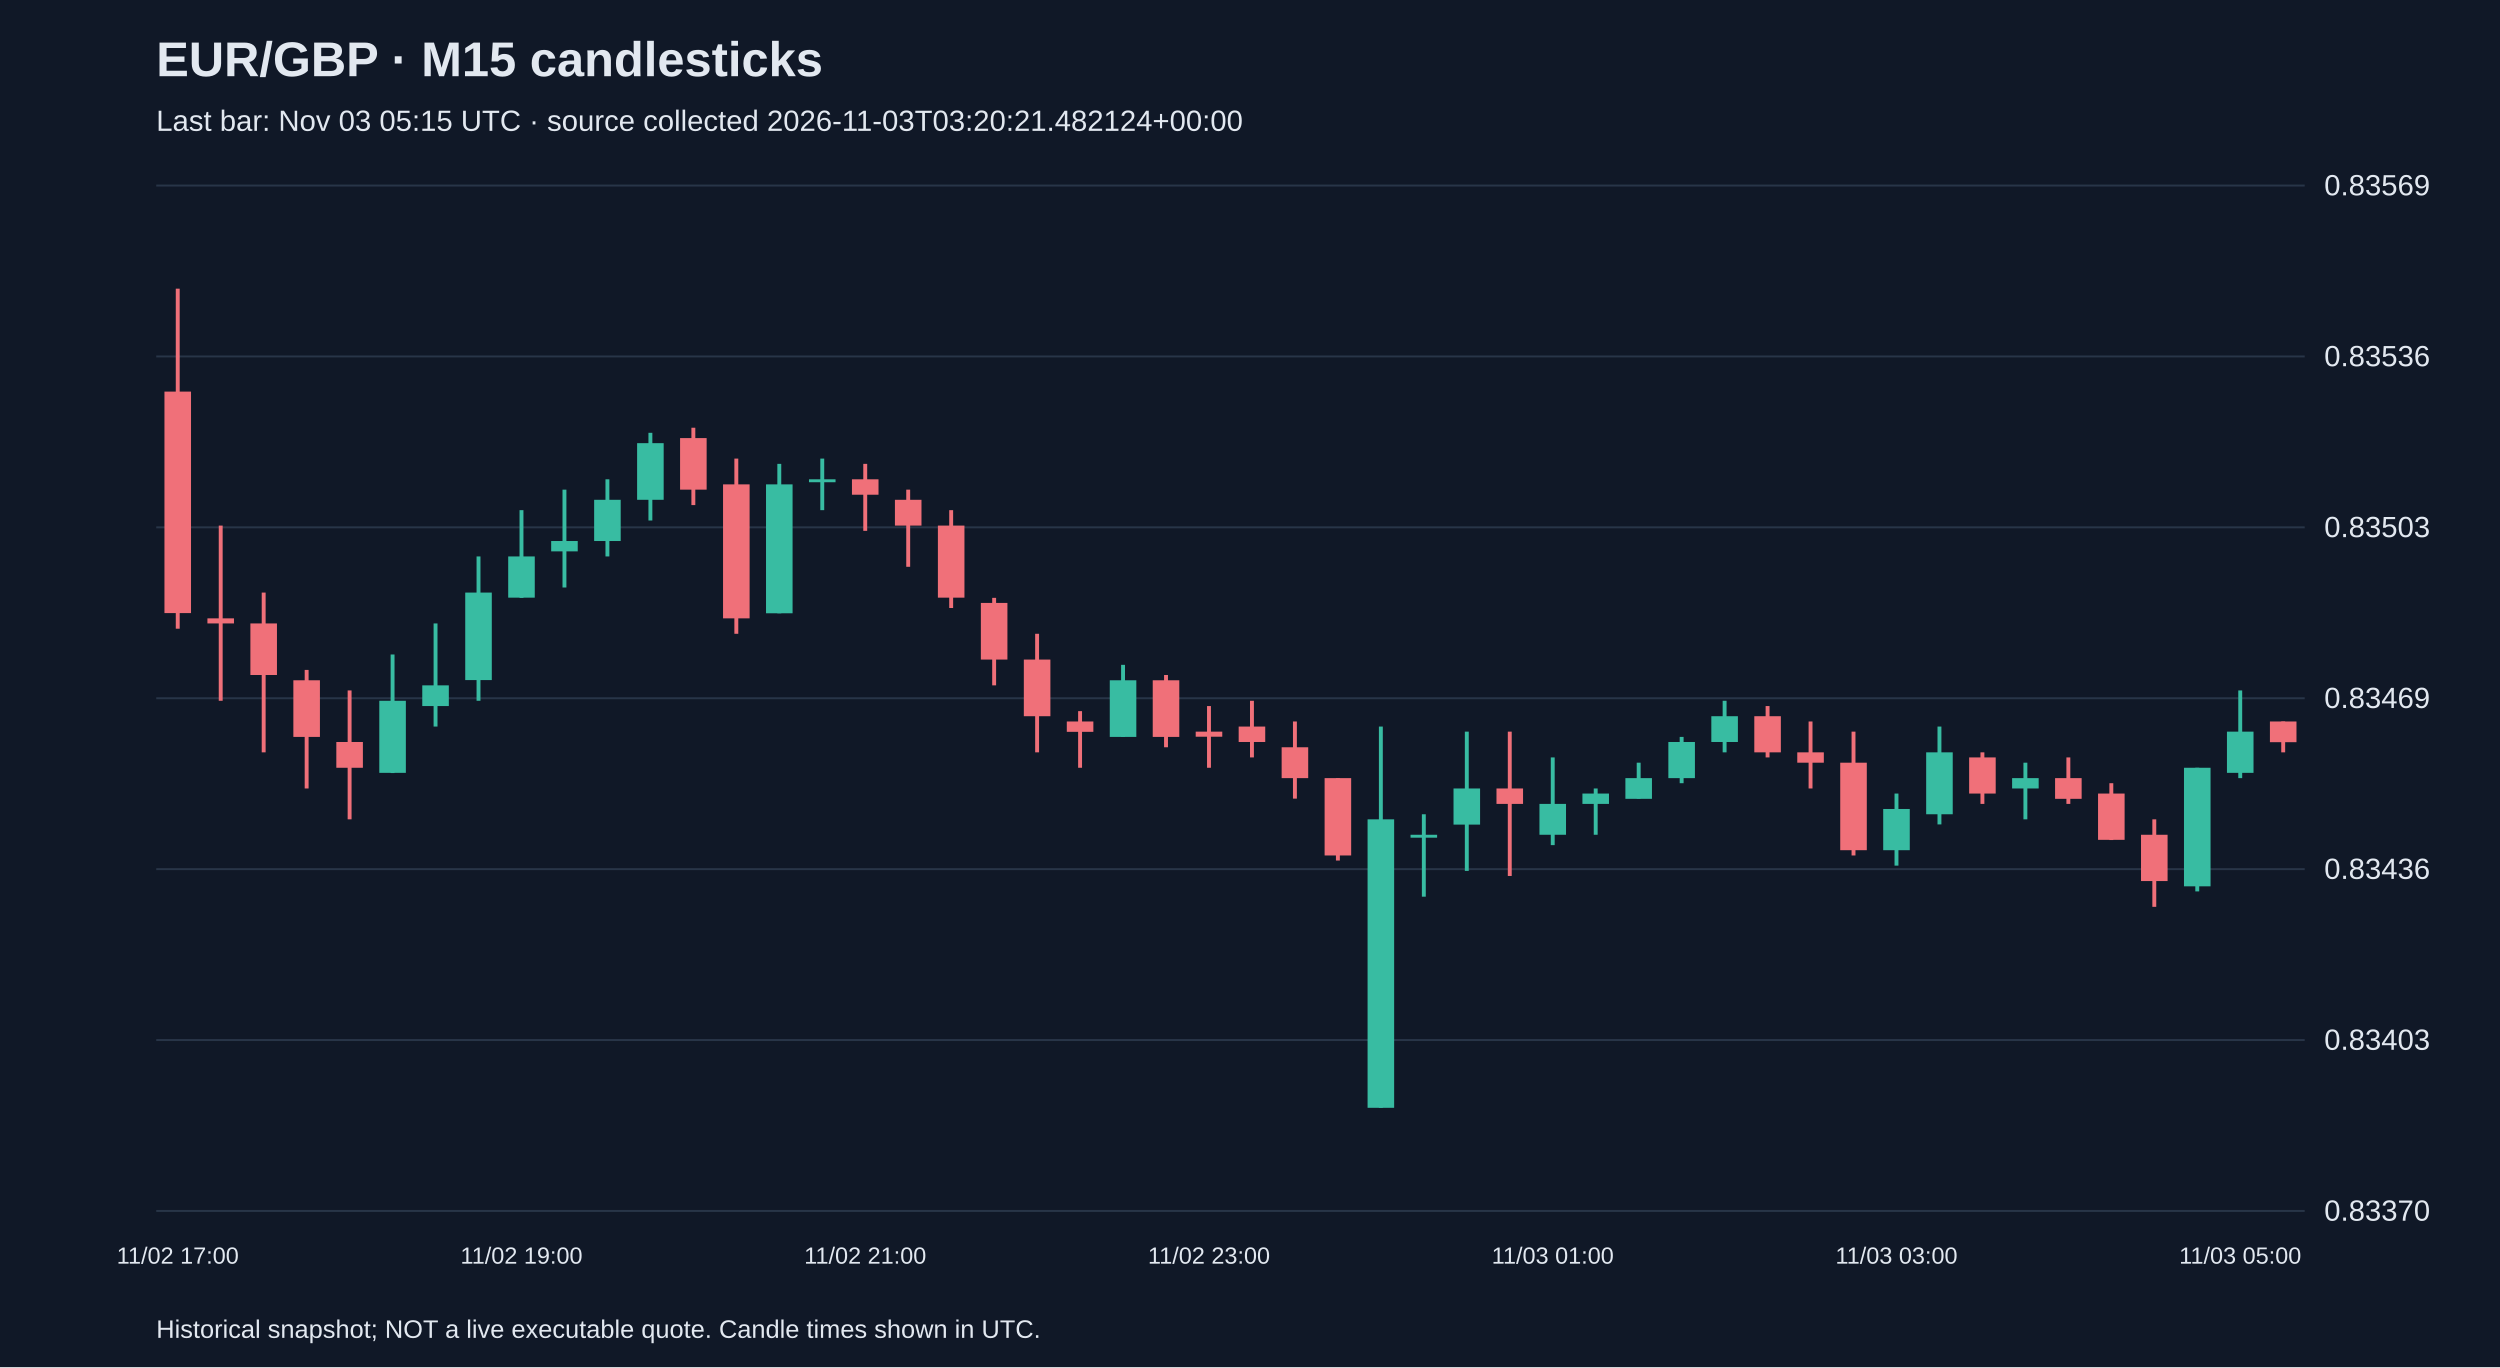
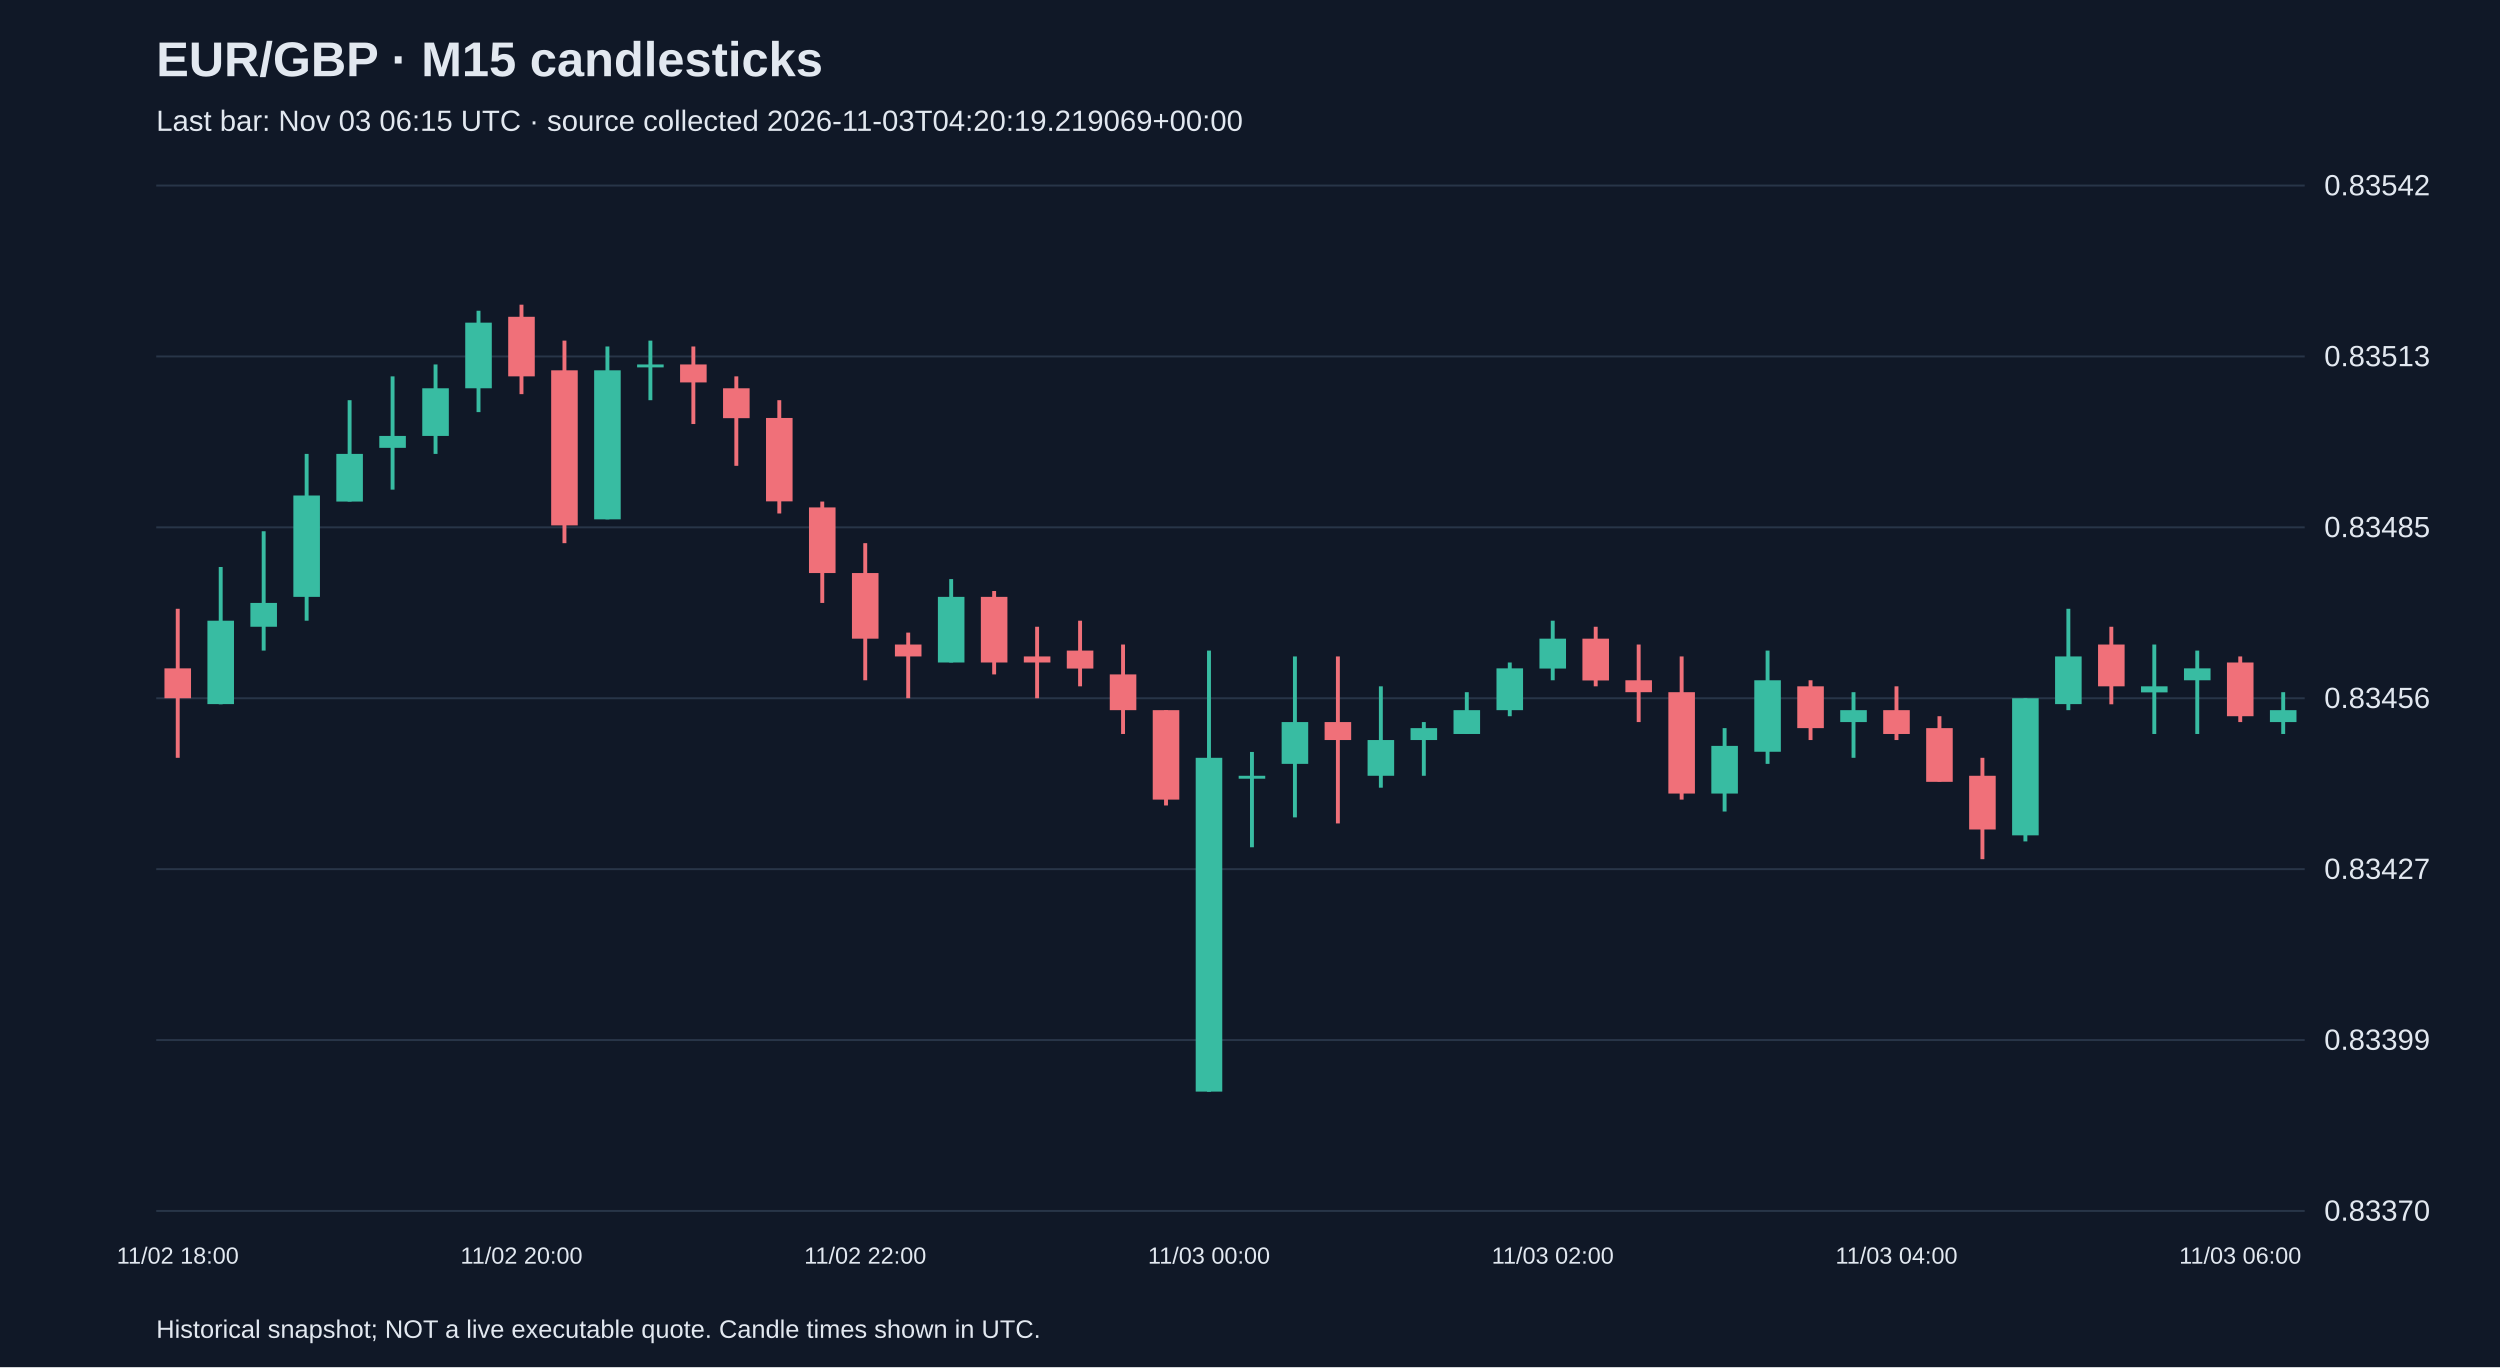
<svg xmlns="http://www.w3.org/2000/svg" viewBox="0 0 1280 700">
  <rect width="100%" height="100%" fill="#101827" />
  <style>text{font-family:Arial,sans-serif;fill:#e2e8f0}</style>
  <text x="80" y="39" font-size="25" font-weight="bold">EUR/GBP · M15 candlesticks</text>
-   <text x="80" y="67" font-size="15" fill="#a6b1c5">Last bar: Nov 03 05:15 UTC · source collected 2026-11-03T03:20:21.482124+00:00</text>
+   <text x="80" y="67" font-size="15" fill="#a6b1c5">Last bar: Nov 03 06:15 UTC · source collected 2026-11-03T04:20:19.219069+00:00</text>
  <line x1="80" y1="620.0" x2="1180" y2="620.0" stroke="#283548" />
  <text x="1190" y="625.0" font-size="15">0.83370</text>
  <line x1="80" y1="532.5" x2="1180" y2="532.5" stroke="#283548" />
-   <text x="1190" y="537.5" font-size="15">0.83403</text>
+   <text x="1190" y="537.5" font-size="15">0.83399</text>
  <line x1="80" y1="445.0" x2="1180" y2="445.0" stroke="#283548" />
-   <text x="1190" y="450.0" font-size="15">0.83436</text>
+   <text x="1190" y="450.0" font-size="15">0.83427</text>
  <line x1="80" y1="357.5" x2="1180" y2="357.5" stroke="#283548" />
-   <text x="1190" y="362.5" font-size="15">0.83469</text>
+   <text x="1190" y="362.5" font-size="15">0.83456</text>
  <line x1="80" y1="270.0" x2="1180" y2="270.0" stroke="#283548" />
-   <text x="1190" y="275.0" font-size="15">0.83503</text>
+   <text x="1190" y="275.0" font-size="15">0.83485</text>
  <line x1="80" y1="182.5" x2="1180" y2="182.5" stroke="#283548" />
-   <text x="1190" y="187.5" font-size="15">0.83536</text>
+   <text x="1190" y="187.5" font-size="15">0.83513</text>
  <line x1="80" y1="95.0" x2="1180" y2="95.0" stroke="#283548" />
-   <text x="1190" y="100.0" font-size="15">0.83569</text>
-   <line x1="91.0" y1="147.8" x2="91.0" y2="321.9" stroke="#f07079" stroke-width="2" />
-   <rect x="84.2" y="200.5" width="13.6" height="113.4" fill="#f07079" />
-   <text x="91.0" y="647" text-anchor="middle" font-size="12">11/02 17:00</text>
-   <line x1="113.0" y1="269.1" x2="113.0" y2="358.8" stroke="#f07079" stroke-width="2" />
-   <rect x="106.2" y="316.6" width="13.6" height="2.6" fill="#f07079" />
-   <line x1="135.0" y1="303.4" x2="135.0" y2="385.2" stroke="#f07079" stroke-width="2" />
-   <rect x="128.2" y="319.2" width="13.6" height="26.4" fill="#f07079" />
-   <line x1="157.0" y1="343.0" x2="157.0" y2="403.7" stroke="#f07079" stroke-width="2" />
-   <rect x="150.2" y="348.3" width="13.6" height="29.0" fill="#f07079" />
-   <line x1="179.0" y1="353.5" x2="179.0" y2="419.5" stroke="#f07079" stroke-width="2" />
-   <rect x="172.2" y="379.9" width="13.6" height="13.2" fill="#f07079" />
-   <line x1="201.0" y1="335.1" x2="201.0" y2="395.8" stroke="#38bca2" stroke-width="2" />
-   <rect x="194.2" y="358.8" width="13.6" height="36.9" fill="#38bca2" />
-   <line x1="223.0" y1="319.2" x2="223.0" y2="372.0" stroke="#38bca2" stroke-width="2" />
-   <rect x="216.2" y="350.9" width="13.6" height="10.6" fill="#38bca2" />
-   <line x1="245.0" y1="284.9" x2="245.0" y2="358.8" stroke="#38bca2" stroke-width="2" />
-   <rect x="238.2" y="303.4" width="13.6" height="44.8" fill="#38bca2" />
-   <line x1="267.0" y1="261.2" x2="267.0" y2="306.1" stroke="#38bca2" stroke-width="2" />
-   <rect x="260.2" y="284.9" width="13.6" height="21.1" fill="#38bca2" />
-   <text x="267.0" y="647" text-anchor="middle" font-size="12">11/02 19:00</text>
-   <line x1="289.0" y1="250.7" x2="289.0" y2="300.8" stroke="#38bca2" stroke-width="2" />
-   <rect x="282.2" y="277.0" width="13.6" height="5.3" fill="#38bca2" />
-   <line x1="311.0" y1="245.4" x2="311.0" y2="284.9" stroke="#38bca2" stroke-width="2" />
-   <rect x="304.2" y="255.9" width="13.6" height="21.1" fill="#38bca2" />
-   <line x1="333.0" y1="221.6" x2="333.0" y2="266.5" stroke="#38bca2" stroke-width="2" />
-   <rect x="326.2" y="226.9" width="13.6" height="29.0" fill="#38bca2" />
-   <line x1="355.0" y1="219.0" x2="355.0" y2="258.6" stroke="#f07079" stroke-width="2" />
-   <rect x="348.2" y="224.3" width="13.6" height="26.4" fill="#f07079" />
-   <line x1="377.0" y1="234.8" x2="377.0" y2="324.5" stroke="#f07079" stroke-width="2" />
-   <rect x="370.2" y="248.0" width="13.6" height="68.6" fill="#f07079" />
-   <line x1="399.0" y1="237.5" x2="399.0" y2="314.0" stroke="#38bca2" stroke-width="2" />
-   <rect x="392.2" y="248.0" width="13.6" height="66.0" fill="#38bca2" />
-   <line x1="421.0" y1="234.8" x2="421.0" y2="261.2" stroke="#38bca2" stroke-width="2" />
-   <rect x="414.2" y="245.4" width="13.6" height="1.5" fill="#38bca2" />
-   <line x1="443.0" y1="237.5" x2="443.0" y2="271.8" stroke="#f07079" stroke-width="2" />
-   <rect x="436.2" y="245.4" width="13.6" height="7.9" fill="#f07079" />
-   <text x="443.0" y="647" text-anchor="middle" font-size="12">11/02 21:00</text>
-   <line x1="465.0" y1="250.7" x2="465.0" y2="290.2" stroke="#f07079" stroke-width="2" />
-   <rect x="458.2" y="255.9" width="13.6" height="13.2" fill="#f07079" />
-   <line x1="487.0" y1="261.2" x2="487.0" y2="311.3" stroke="#f07079" stroke-width="2" />
-   <rect x="480.2" y="269.1" width="13.6" height="36.9" fill="#f07079" />
-   <line x1="509.0" y1="306.1" x2="509.0" y2="350.9" stroke="#f07079" stroke-width="2" />
-   <rect x="502.2" y="308.7" width="13.6" height="29.0" fill="#f07079" />
-   <line x1="531.0" y1="324.5" x2="531.0" y2="385.2" stroke="#f07079" stroke-width="2" />
-   <rect x="524.2" y="337.7" width="13.6" height="29.0" fill="#f07079" />
-   <line x1="553.0" y1="364.1" x2="553.0" y2="393.1" stroke="#f07079" stroke-width="2" />
-   <rect x="546.2" y="369.4" width="13.6" height="5.3" fill="#f07079" />
-   <line x1="575.0" y1="340.4" x2="575.0" y2="377.3" stroke="#38bca2" stroke-width="2" />
-   <rect x="568.2" y="348.3" width="13.6" height="29.0" fill="#38bca2" />
-   <line x1="597.0" y1="345.6" x2="597.0" y2="382.6" stroke="#f07079" stroke-width="2" />
-   <rect x="590.2" y="348.3" width="13.6" height="29.0" fill="#f07079" />
-   <line x1="619.0" y1="361.5" x2="619.0" y2="393.1" stroke="#f07079" stroke-width="2" />
-   <rect x="612.2" y="374.6" width="13.6" height="2.6" fill="#f07079" />
-   <text x="619.0" y="647" text-anchor="middle" font-size="12">11/02 23:00</text>
-   <line x1="641.0" y1="358.8" x2="641.0" y2="387.8" stroke="#f07079" stroke-width="2" />
-   <rect x="634.2" y="372.0" width="13.6" height="7.9" fill="#f07079" />
-   <line x1="663.0" y1="369.4" x2="663.0" y2="408.9" stroke="#f07079" stroke-width="2" />
-   <rect x="656.2" y="382.6" width="13.6" height="15.8" fill="#f07079" />
-   <line x1="685.0" y1="398.4" x2="685.0" y2="440.6" stroke="#f07079" stroke-width="2" />
-   <rect x="678.2" y="398.4" width="13.6" height="39.6" fill="#f07079" />
-   <line x1="707.0" y1="372.0" x2="707.0" y2="567.2" stroke="#38bca2" stroke-width="2" />
-   <rect x="700.2" y="419.5" width="13.6" height="147.7" fill="#38bca2" />
-   <line x1="729.0" y1="416.9" x2="729.0" y2="459.1" stroke="#38bca2" stroke-width="2" />
-   <rect x="722.2" y="427.4" width="13.6" height="1.5" fill="#38bca2" />
-   <line x1="751.0" y1="374.6" x2="751.0" y2="445.9" stroke="#38bca2" stroke-width="2" />
-   <rect x="744.2" y="403.7" width="13.6" height="18.5" fill="#38bca2" />
-   <line x1="773.0" y1="374.6" x2="773.0" y2="448.5" stroke="#f07079" stroke-width="2" />
-   <rect x="766.2" y="403.7" width="13.6" height="7.9" fill="#f07079" />
-   <line x1="795.0" y1="387.8" x2="795.0" y2="432.7" stroke="#38bca2" stroke-width="2" />
-   <rect x="788.2" y="411.6" width="13.6" height="15.8" fill="#38bca2" />
-   <text x="795.0" y="647" text-anchor="middle" font-size="12">11/03 01:00</text>
-   <line x1="817.0" y1="403.7" x2="817.0" y2="427.4" stroke="#38bca2" stroke-width="2" />
-   <rect x="810.2" y="406.3" width="13.6" height="5.3" fill="#38bca2" />
-   <line x1="839.0" y1="390.5" x2="839.0" y2="408.9" stroke="#38bca2" stroke-width="2" />
-   <rect x="832.2" y="398.4" width="13.6" height="10.6" fill="#38bca2" />
-   <line x1="861.0" y1="377.3" x2="861.0" y2="401.0" stroke="#38bca2" stroke-width="2" />
-   <rect x="854.2" y="379.9" width="13.6" height="18.5" fill="#38bca2" />
-   <line x1="883.0" y1="358.8" x2="883.0" y2="385.2" stroke="#38bca2" stroke-width="2" />
-   <rect x="876.2" y="366.7" width="13.6" height="13.2" fill="#38bca2" />
-   <line x1="905.0" y1="361.5" x2="905.0" y2="387.8" stroke="#f07079" stroke-width="2" />
-   <rect x="898.2" y="366.7" width="13.6" height="18.5" fill="#f07079" />
-   <line x1="927.0" y1="369.4" x2="927.0" y2="403.7" stroke="#f07079" stroke-width="2" />
-   <rect x="920.2" y="385.2" width="13.6" height="5.3" fill="#f07079" />
-   <line x1="949.0" y1="374.6" x2="949.0" y2="438.0" stroke="#f07079" stroke-width="2" />
-   <rect x="942.2" y="390.5" width="13.6" height="44.8" fill="#f07079" />
-   <line x1="971.0" y1="406.3" x2="971.0" y2="443.2" stroke="#38bca2" stroke-width="2" />
-   <rect x="964.2" y="414.2" width="13.6" height="21.1" fill="#38bca2" />
-   <text x="971.0" y="647" text-anchor="middle" font-size="12">11/03 03:00</text>
-   <line x1="993.0" y1="372.0" x2="993.0" y2="422.1" stroke="#38bca2" stroke-width="2" />
-   <rect x="986.2" y="385.2" width="13.6" height="31.7" fill="#38bca2" />
-   <line x1="1015.0" y1="385.2" x2="1015.0" y2="411.6" stroke="#f07079" stroke-width="2" />
-   <rect x="1008.2" y="387.8" width="13.6" height="18.5" fill="#f07079" />
-   <line x1="1037.0" y1="390.5" x2="1037.0" y2="419.5" stroke="#38bca2" stroke-width="2" />
-   <rect x="1030.2" y="398.4" width="13.6" height="5.3" fill="#38bca2" />
-   <line x1="1059.0" y1="387.8" x2="1059.0" y2="411.6" stroke="#f07079" stroke-width="2" />
-   <rect x="1052.2" y="398.4" width="13.6" height="10.6" fill="#f07079" />
-   <line x1="1081.0" y1="401.0" x2="1081.0" y2="430.1" stroke="#f07079" stroke-width="2" />
-   <rect x="1074.2" y="406.3" width="13.6" height="23.7" fill="#f07079" />
-   <line x1="1103.0" y1="419.5" x2="1103.0" y2="464.3" stroke="#f07079" stroke-width="2" />
-   <rect x="1096.2" y="427.4" width="13.6" height="23.7" fill="#f07079" />
-   <line x1="1125.0" y1="393.1" x2="1125.0" y2="456.4" stroke="#38bca2" stroke-width="2" />
-   <rect x="1118.2" y="393.1" width="13.6" height="60.7" fill="#38bca2" />
-   <line x1="1147.0" y1="353.5" x2="1147.0" y2="398.4" stroke="#38bca2" stroke-width="2" />
-   <rect x="1140.2" y="374.6" width="13.6" height="21.1" fill="#38bca2" />
-   <text x="1147.0" y="647" text-anchor="middle" font-size="12">11/03 05:00</text>
-   <line x1="1169.0" y1="369.4" x2="1169.0" y2="385.2" stroke="#f07079" stroke-width="2" />
-   <rect x="1162.2" y="369.4" width="13.6" height="10.6" fill="#f07079" />
+   <text x="1190" y="100.0" font-size="15">0.83542</text>
+   <line x1="91.0" y1="311.7" x2="91.0" y2="388.0" stroke="#f07079" stroke-width="2" />
+   <rect x="84.2" y="342.2" width="13.6" height="15.3" fill="#f07079" />
+   <text x="91.0" y="647" text-anchor="middle" font-size="12">11/02 18:00</text>
+   <line x1="113.0" y1="290.3" x2="113.0" y2="360.6" stroke="#38bca2" stroke-width="2" />
+   <rect x="106.2" y="317.8" width="13.6" height="42.7" fill="#38bca2" />
+   <line x1="135.0" y1="272.0" x2="135.0" y2="333.1" stroke="#38bca2" stroke-width="2" />
+   <rect x="128.2" y="308.7" width="13.6" height="12.2" fill="#38bca2" />
+   <line x1="157.0" y1="232.4" x2="157.0" y2="317.8" stroke="#38bca2" stroke-width="2" />
+   <rect x="150.2" y="253.7" width="13.6" height="51.9" fill="#38bca2" />
+   <line x1="179.0" y1="204.9" x2="179.0" y2="256.8" stroke="#38bca2" stroke-width="2" />
+   <rect x="172.2" y="232.4" width="13.6" height="24.4" fill="#38bca2" />
+   <line x1="201.0" y1="192.7" x2="201.0" y2="250.7" stroke="#38bca2" stroke-width="2" />
+   <rect x="194.2" y="223.2" width="13.6" height="6.1" fill="#38bca2" />
+   <line x1="223.0" y1="186.6" x2="223.0" y2="232.4" stroke="#38bca2" stroke-width="2" />
+   <rect x="216.2" y="198.8" width="13.6" height="24.4" fill="#38bca2" />
+   <line x1="245.0" y1="159.1" x2="245.0" y2="211.0" stroke="#38bca2" stroke-width="2" />
+   <rect x="238.2" y="165.2" width="13.6" height="33.6" fill="#38bca2" />
+   <line x1="267.0" y1="156.0" x2="267.0" y2="201.8" stroke="#f07079" stroke-width="2" />
+   <rect x="260.2" y="162.2" width="13.6" height="30.5" fill="#f07079" />
+   <text x="267.0" y="647" text-anchor="middle" font-size="12">11/02 20:00</text>
+   <line x1="289.0" y1="174.4" x2="289.0" y2="278.1" stroke="#f07079" stroke-width="2" />
+   <rect x="282.2" y="189.6" width="13.6" height="79.4" fill="#f07079" />
+   <line x1="311.0" y1="177.4" x2="311.0" y2="265.9" stroke="#38bca2" stroke-width="2" />
+   <rect x="304.2" y="189.6" width="13.6" height="76.3" fill="#38bca2" />
+   <line x1="333.0" y1="174.4" x2="333.0" y2="204.9" stroke="#38bca2" stroke-width="2" />
+   <rect x="326.2" y="186.6" width="13.6" height="1.5" fill="#38bca2" />
+   <line x1="355.0" y1="177.4" x2="355.0" y2="217.1" stroke="#f07079" stroke-width="2" />
+   <rect x="348.2" y="186.6" width="13.6" height="9.2" fill="#f07079" />
+   <line x1="377.0" y1="192.7" x2="377.0" y2="238.5" stroke="#f07079" stroke-width="2" />
+   <rect x="370.2" y="198.8" width="13.6" height="15.3" fill="#f07079" />
+   <line x1="399.0" y1="204.9" x2="399.0" y2="262.9" stroke="#f07079" stroke-width="2" />
+   <rect x="392.2" y="214.0" width="13.6" height="42.7" fill="#f07079" />
+   <line x1="421.0" y1="256.8" x2="421.0" y2="308.7" stroke="#f07079" stroke-width="2" />
+   <rect x="414.2" y="259.8" width="13.6" height="33.6" fill="#f07079" />
+   <line x1="443.0" y1="278.1" x2="443.0" y2="348.3" stroke="#f07079" stroke-width="2" />
+   <rect x="436.2" y="293.4" width="13.6" height="33.6" fill="#f07079" />
+   <text x="443.0" y="647" text-anchor="middle" font-size="12">11/02 22:00</text>
+   <line x1="465.0" y1="323.9" x2="465.0" y2="357.5" stroke="#f07079" stroke-width="2" />
+   <rect x="458.2" y="330.0" width="13.6" height="6.1" fill="#f07079" />
+   <line x1="487.0" y1="296.5" x2="487.0" y2="339.2" stroke="#38bca2" stroke-width="2" />
+   <rect x="480.2" y="305.6" width="13.6" height="33.6" fill="#38bca2" />
+   <line x1="509.0" y1="302.6" x2="509.0" y2="345.3" stroke="#f07079" stroke-width="2" />
+   <rect x="502.2" y="305.6" width="13.6" height="33.6" fill="#f07079" />
+   <line x1="531.0" y1="320.9" x2="531.0" y2="357.5" stroke="#f07079" stroke-width="2" />
+   <rect x="524.2" y="336.1" width="13.6" height="3.1" fill="#f07079" />
+   <line x1="553.0" y1="317.8" x2="553.0" y2="351.4" stroke="#f07079" stroke-width="2" />
+   <rect x="546.2" y="333.1" width="13.6" height="9.2" fill="#f07079" />
+   <line x1="575.0" y1="330.0" x2="575.0" y2="375.8" stroke="#f07079" stroke-width="2" />
+   <rect x="568.2" y="345.3" width="13.6" height="18.3" fill="#f07079" />
+   <line x1="597.0" y1="363.6" x2="597.0" y2="412.4" stroke="#f07079" stroke-width="2" />
+   <rect x="590.2" y="363.6" width="13.6" height="45.8" fill="#f07079" />
+   <line x1="619.0" y1="333.1" x2="619.0" y2="559.0" stroke="#38bca2" stroke-width="2" />
+   <rect x="612.2" y="388.0" width="13.6" height="170.9" fill="#38bca2" />
+   <text x="619.0" y="647" text-anchor="middle" font-size="12">11/03 00:00</text>
+   <line x1="641.0" y1="385.0" x2="641.0" y2="433.8" stroke="#38bca2" stroke-width="2" />
+   <rect x="634.2" y="397.2" width="13.6" height="1.5" fill="#38bca2" />
+   <line x1="663.0" y1="336.1" x2="663.0" y2="418.5" stroke="#38bca2" stroke-width="2" />
+   <rect x="656.2" y="369.7" width="13.6" height="21.4" fill="#38bca2" />
+   <line x1="685.0" y1="336.1" x2="685.0" y2="421.6" stroke="#f07079" stroke-width="2" />
+   <rect x="678.2" y="369.7" width="13.6" height="9.2" fill="#f07079" />
+   <line x1="707.0" y1="351.4" x2="707.0" y2="403.3" stroke="#38bca2" stroke-width="2" />
+   <rect x="700.2" y="378.9" width="13.6" height="18.3" fill="#38bca2" />
+   <line x1="729.0" y1="369.7" x2="729.0" y2="397.2" stroke="#38bca2" stroke-width="2" />
+   <rect x="722.2" y="372.8" width="13.6" height="6.1" fill="#38bca2" />
+   <line x1="751.0" y1="354.4" x2="751.0" y2="375.8" stroke="#38bca2" stroke-width="2" />
+   <rect x="744.2" y="363.6" width="13.6" height="12.2" fill="#38bca2" />
+   <line x1="773.0" y1="339.2" x2="773.0" y2="366.7" stroke="#38bca2" stroke-width="2" />
+   <rect x="766.2" y="342.2" width="13.6" height="21.4" fill="#38bca2" />
+   <line x1="795.0" y1="317.8" x2="795.0" y2="348.3" stroke="#38bca2" stroke-width="2" />
+   <rect x="788.2" y="327.0" width="13.6" height="15.3" fill="#38bca2" />
+   <text x="795.0" y="647" text-anchor="middle" font-size="12">11/03 02:00</text>
+   <line x1="817.0" y1="320.9" x2="817.0" y2="351.4" stroke="#f07079" stroke-width="2" />
+   <rect x="810.2" y="327.0" width="13.6" height="21.4" fill="#f07079" />
+   <line x1="839.0" y1="330.0" x2="839.0" y2="369.7" stroke="#f07079" stroke-width="2" />
+   <rect x="832.2" y="348.3" width="13.6" height="6.1" fill="#f07079" />
+   <line x1="861.0" y1="336.1" x2="861.0" y2="409.4" stroke="#f07079" stroke-width="2" />
+   <rect x="854.2" y="354.4" width="13.6" height="51.9" fill="#f07079" />
+   <line x1="883.0" y1="372.8" x2="883.0" y2="415.5" stroke="#38bca2" stroke-width="2" />
+   <rect x="876.2" y="381.9" width="13.6" height="24.4" fill="#38bca2" />
+   <line x1="905.0" y1="333.1" x2="905.0" y2="391.1" stroke="#38bca2" stroke-width="2" />
+   <rect x="898.2" y="348.3" width="13.6" height="36.6" fill="#38bca2" />
+   <line x1="927.0" y1="348.3" x2="927.0" y2="378.9" stroke="#f07079" stroke-width="2" />
+   <rect x="920.2" y="351.4" width="13.6" height="21.4" fill="#f07079" />
+   <line x1="949.0" y1="354.4" x2="949.0" y2="388.0" stroke="#38bca2" stroke-width="2" />
+   <rect x="942.2" y="363.6" width="13.6" height="6.1" fill="#38bca2" />
+   <line x1="971.0" y1="351.4" x2="971.0" y2="378.9" stroke="#f07079" stroke-width="2" />
+   <rect x="964.2" y="363.6" width="13.6" height="12.2" fill="#f07079" />
+   <text x="971.0" y="647" text-anchor="middle" font-size="12">11/03 04:00</text>
+   <line x1="993.0" y1="366.7" x2="993.0" y2="400.2" stroke="#f07079" stroke-width="2" />
+   <rect x="986.2" y="372.8" width="13.6" height="27.5" fill="#f07079" />
+   <line x1="1015.0" y1="388.0" x2="1015.0" y2="439.9" stroke="#f07079" stroke-width="2" />
+   <rect x="1008.2" y="397.2" width="13.6" height="27.5" fill="#f07079" />
+   <line x1="1037.0" y1="357.5" x2="1037.0" y2="430.8" stroke="#38bca2" stroke-width="2" />
+   <rect x="1030.2" y="357.5" width="13.6" height="70.2" fill="#38bca2" />
+   <line x1="1059.0" y1="311.7" x2="1059.0" y2="363.6" stroke="#38bca2" stroke-width="2" />
+   <rect x="1052.2" y="336.1" width="13.6" height="24.4" fill="#38bca2" />
+   <line x1="1081.0" y1="320.9" x2="1081.0" y2="360.6" stroke="#f07079" stroke-width="2" />
+   <rect x="1074.2" y="330.0" width="13.6" height="21.4" fill="#f07079" />
+   <line x1="1103.0" y1="330.0" x2="1103.0" y2="375.8" stroke="#38bca2" stroke-width="2" />
+   <rect x="1096.2" y="351.4" width="13.6" height="3.1" fill="#38bca2" />
+   <line x1="1125.0" y1="333.1" x2="1125.0" y2="375.8" stroke="#38bca2" stroke-width="2" />
+   <rect x="1118.2" y="342.2" width="13.6" height="6.1" fill="#38bca2" />
+   <line x1="1147.0" y1="336.1" x2="1147.0" y2="369.7" stroke="#f07079" stroke-width="2" />
+   <rect x="1140.2" y="339.2" width="13.6" height="27.5" fill="#f07079" />
+   <text x="1147.0" y="647" text-anchor="middle" font-size="12">11/03 06:00</text>
+   <line x1="1169.0" y1="354.4" x2="1169.0" y2="375.8" stroke="#38bca2" stroke-width="2" />
+   <rect x="1162.2" y="363.6" width="13.6" height="6.1" fill="#38bca2" />
  <text x="80" y="685" font-size="13">Historical snapshot; NOT a live executable quote. Candle times shown in UTC.</text>
</svg>
